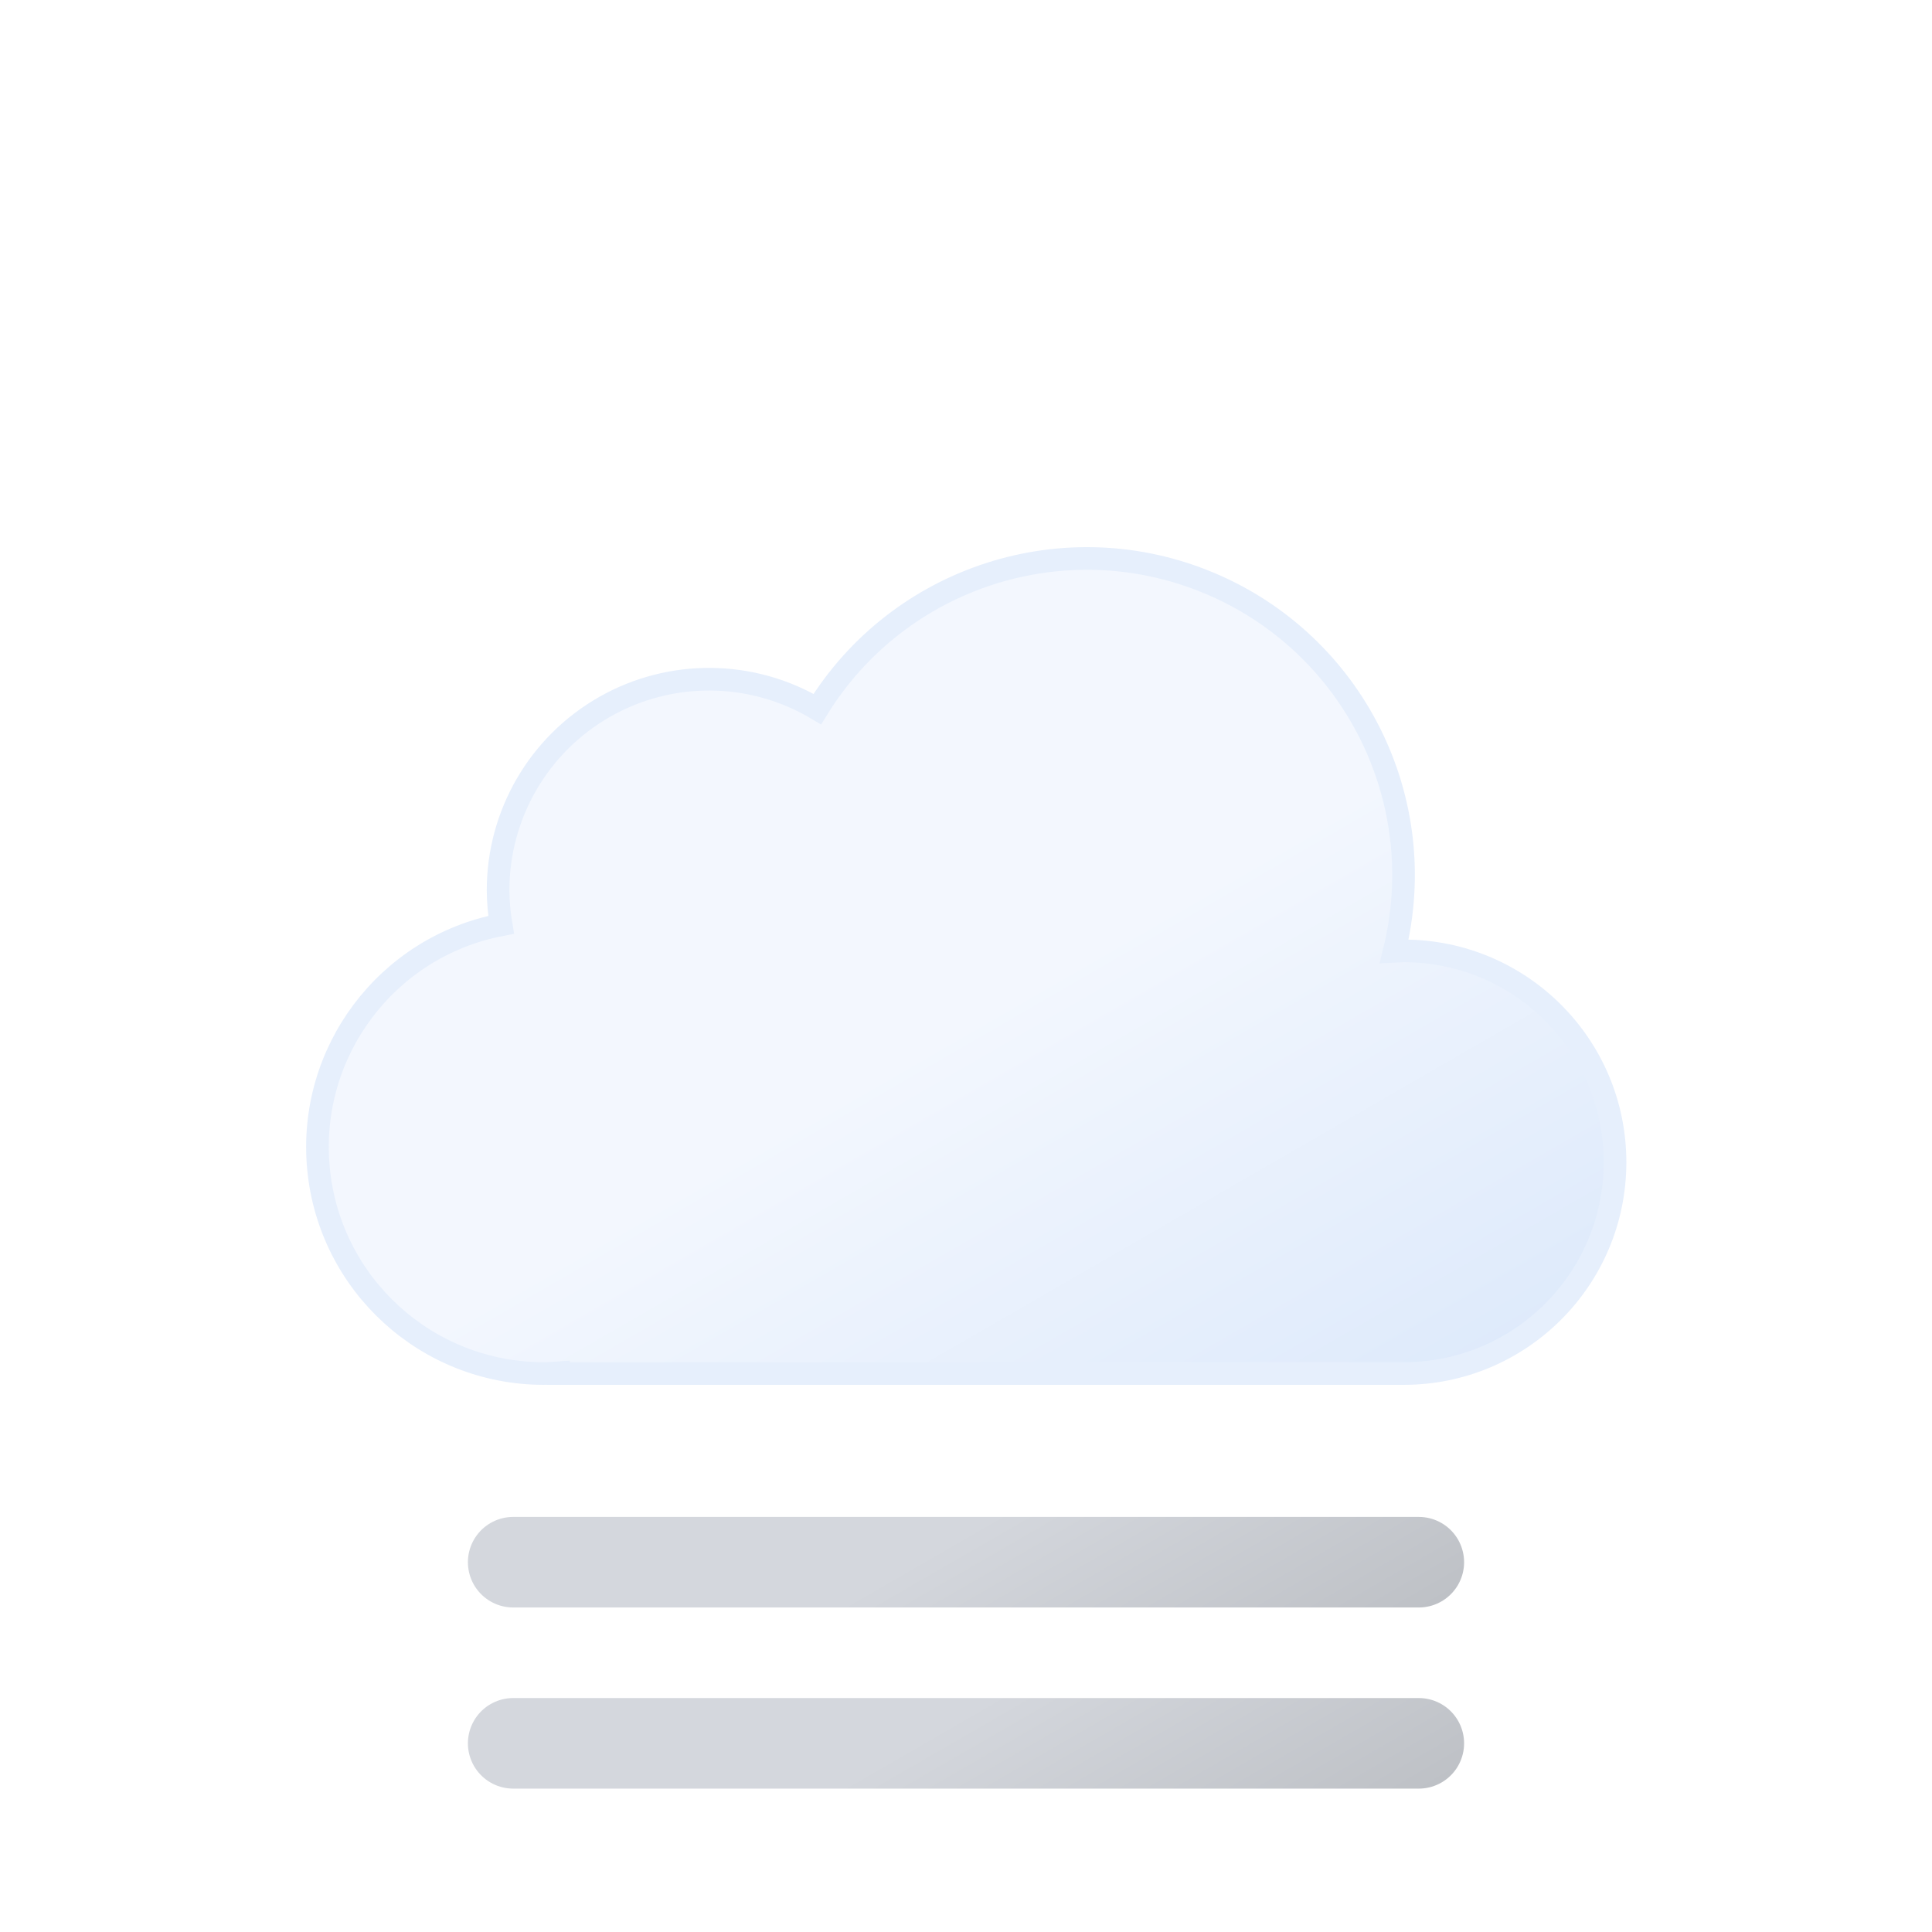
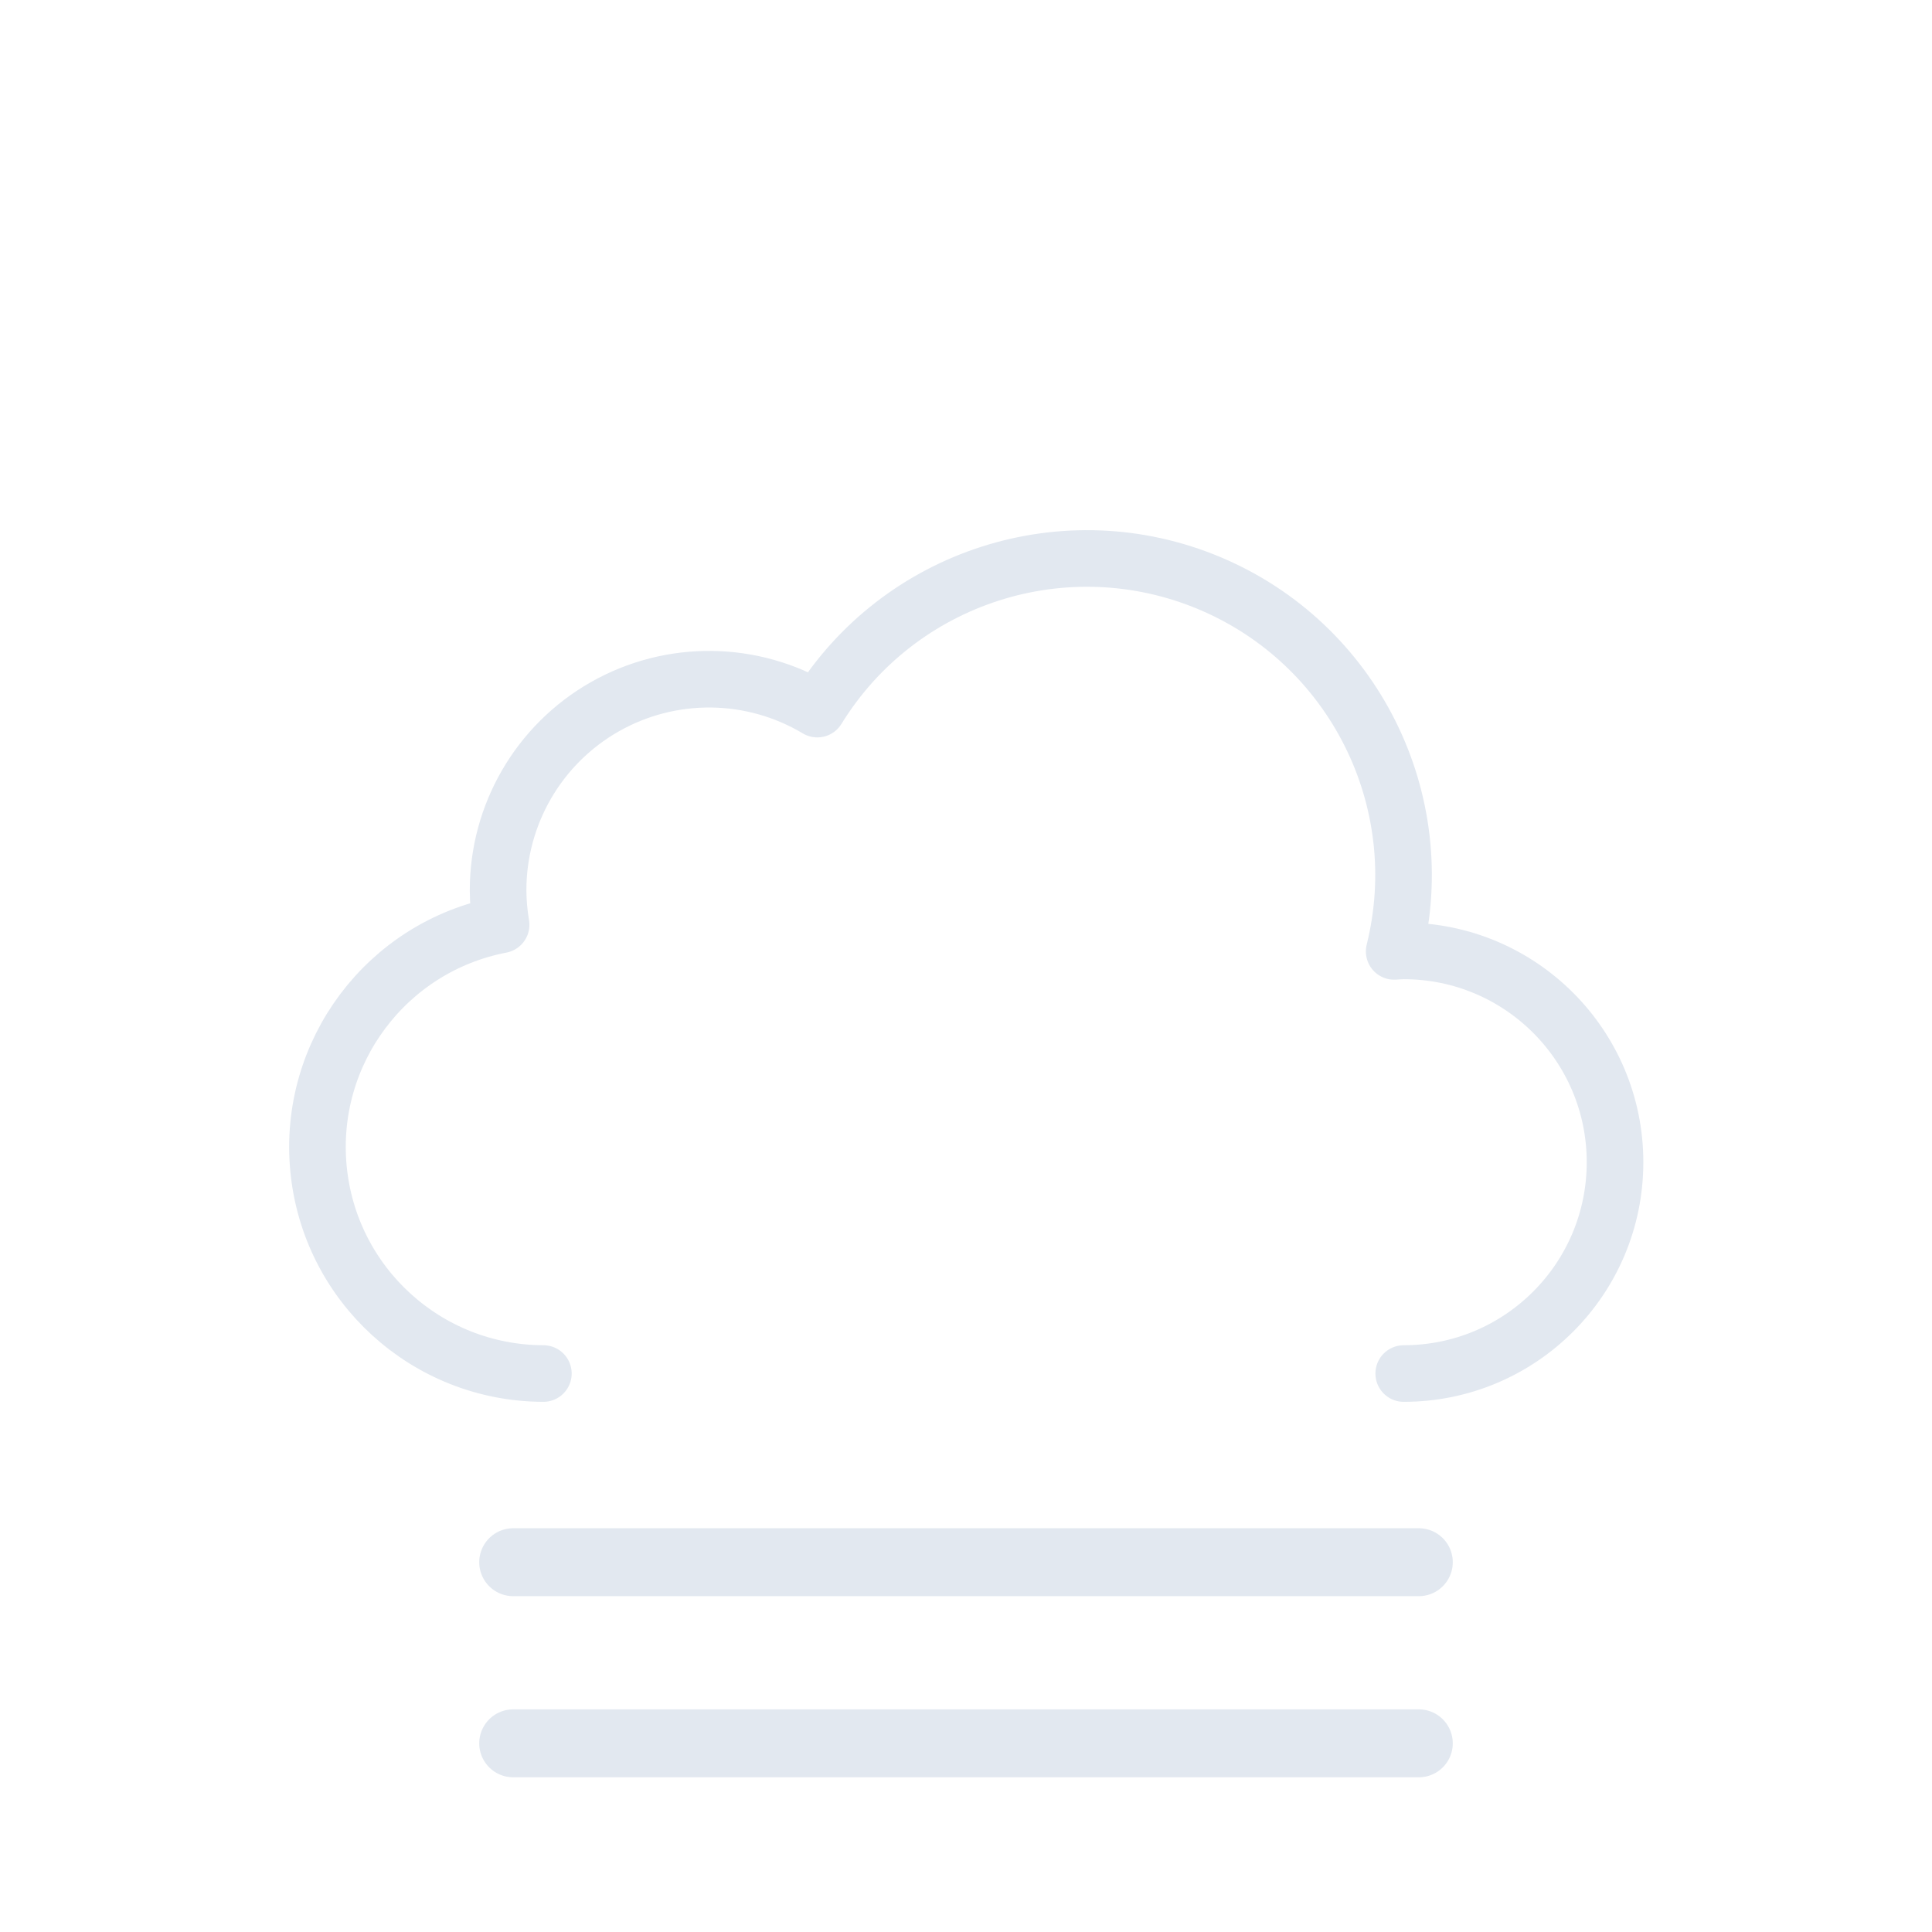
<svg xmlns="http://www.w3.org/2000/svg" xmlns:xlink="http://www.w3.org/1999/xlink" viewBox="0 0 512 512">
  <defs>
-     <linearGradient id="a" x1="99.45" y1="30.68" x2="232.64" y2="261.37" gradientUnits="userSpaceOnUse">
-       <stop offset="0" stop-color="#f3f7fe" />
-       <stop offset="0.45" stop-color="#f3f7fe" />
-       <stop offset="1" stop-color="#deeafb" />
-     </linearGradient>
-     <linearGradient id="b" x1="96" y1="-2.35" x2="168" y2="122.35" gradientUnits="userSpaceOnUse">
-       <stop offset="0" stop-color="#d4d7dd" />
-       <stop offset="0.45" stop-color="#d4d7dd" />
-       <stop offset="1" stop-color="#bec1c6" />
-     </linearGradient>
-     <linearGradient id="c" y1="-50.35" x2="168" y2="74.35" xlink:href="#b" />
-     <symbol id="d" viewBox="0 0 350 222">
-       <path d="M291,107c-.85,0-1.68.09-2.53.13A83.9,83.9,0,0,0,135.6,42.92,55.91,55.91,0,0,0,51,91a56.56,56.56,0,0,0,.8,9.08A60,60,0,0,0,63,219c1.35,0,2.67-.11,4-.2v.2H291a56,56,0,0,0,0-112Z" stroke="#e6effc" stroke-miterlimit="10" stroke-width="6" fill="url(#a)" />
+     <symbol id="a" viewBox="0 0 359 231">
+       <path d="M295.5,223.5a56,56,0,0,0,0-112c-.85,0-1.68.09-2.53.13A83.9,83.9,0,0,0,140.1,47.42,55.91,55.91,0,0,0,55.5,95.5a56.56,56.56,0,0,0,.8,9.08A60,60,0,0,0,67.5,223.5" fill="none" stroke="#e2e8f0" stroke-linecap="round" stroke-linejoin="round" stroke-width="15" />
    </symbol>
-     <symbol id="e" viewBox="0 0 264 72">
-       <line x1="12" y1="60" x2="252" y2="60" fill="none" stroke-linecap="round" stroke-miterlimit="10" stroke-width="24" stroke="url(#b)" />
-       <line x1="12" y1="12" x2="252" y2="12" fill="none" stroke-linecap="round" stroke-miterlimit="10" stroke-width="24" stroke="url(#c)" />
+     <symbol id="b" viewBox="0 0 258 66">
+       <line x1="9" y1="57" x2="249" y2="57" fill="none" stroke="#e2e8f0" stroke-linecap="round" stroke-miterlimit="10" stroke-width="18" />
+       <line x1="9" y1="9" x2="249" y2="9" fill="none" stroke="#e2e8f0" stroke-linecap="round" stroke-miterlimit="10" stroke-width="18" />
    </symbol>
  </defs>
-   <use width="350" height="222" transform="translate(81 145)" xlink:href="#d" />
-   <use width="264" height="72" transform="translate(124 402)" xlink:href="#e" />
+   <use width="359" height="231" transform="translate(76.5 140.5)" xlink:href="#a" />
+   <use width="258" height="66" transform="translate(127 405)" xlink:href="#b" />
</svg>
